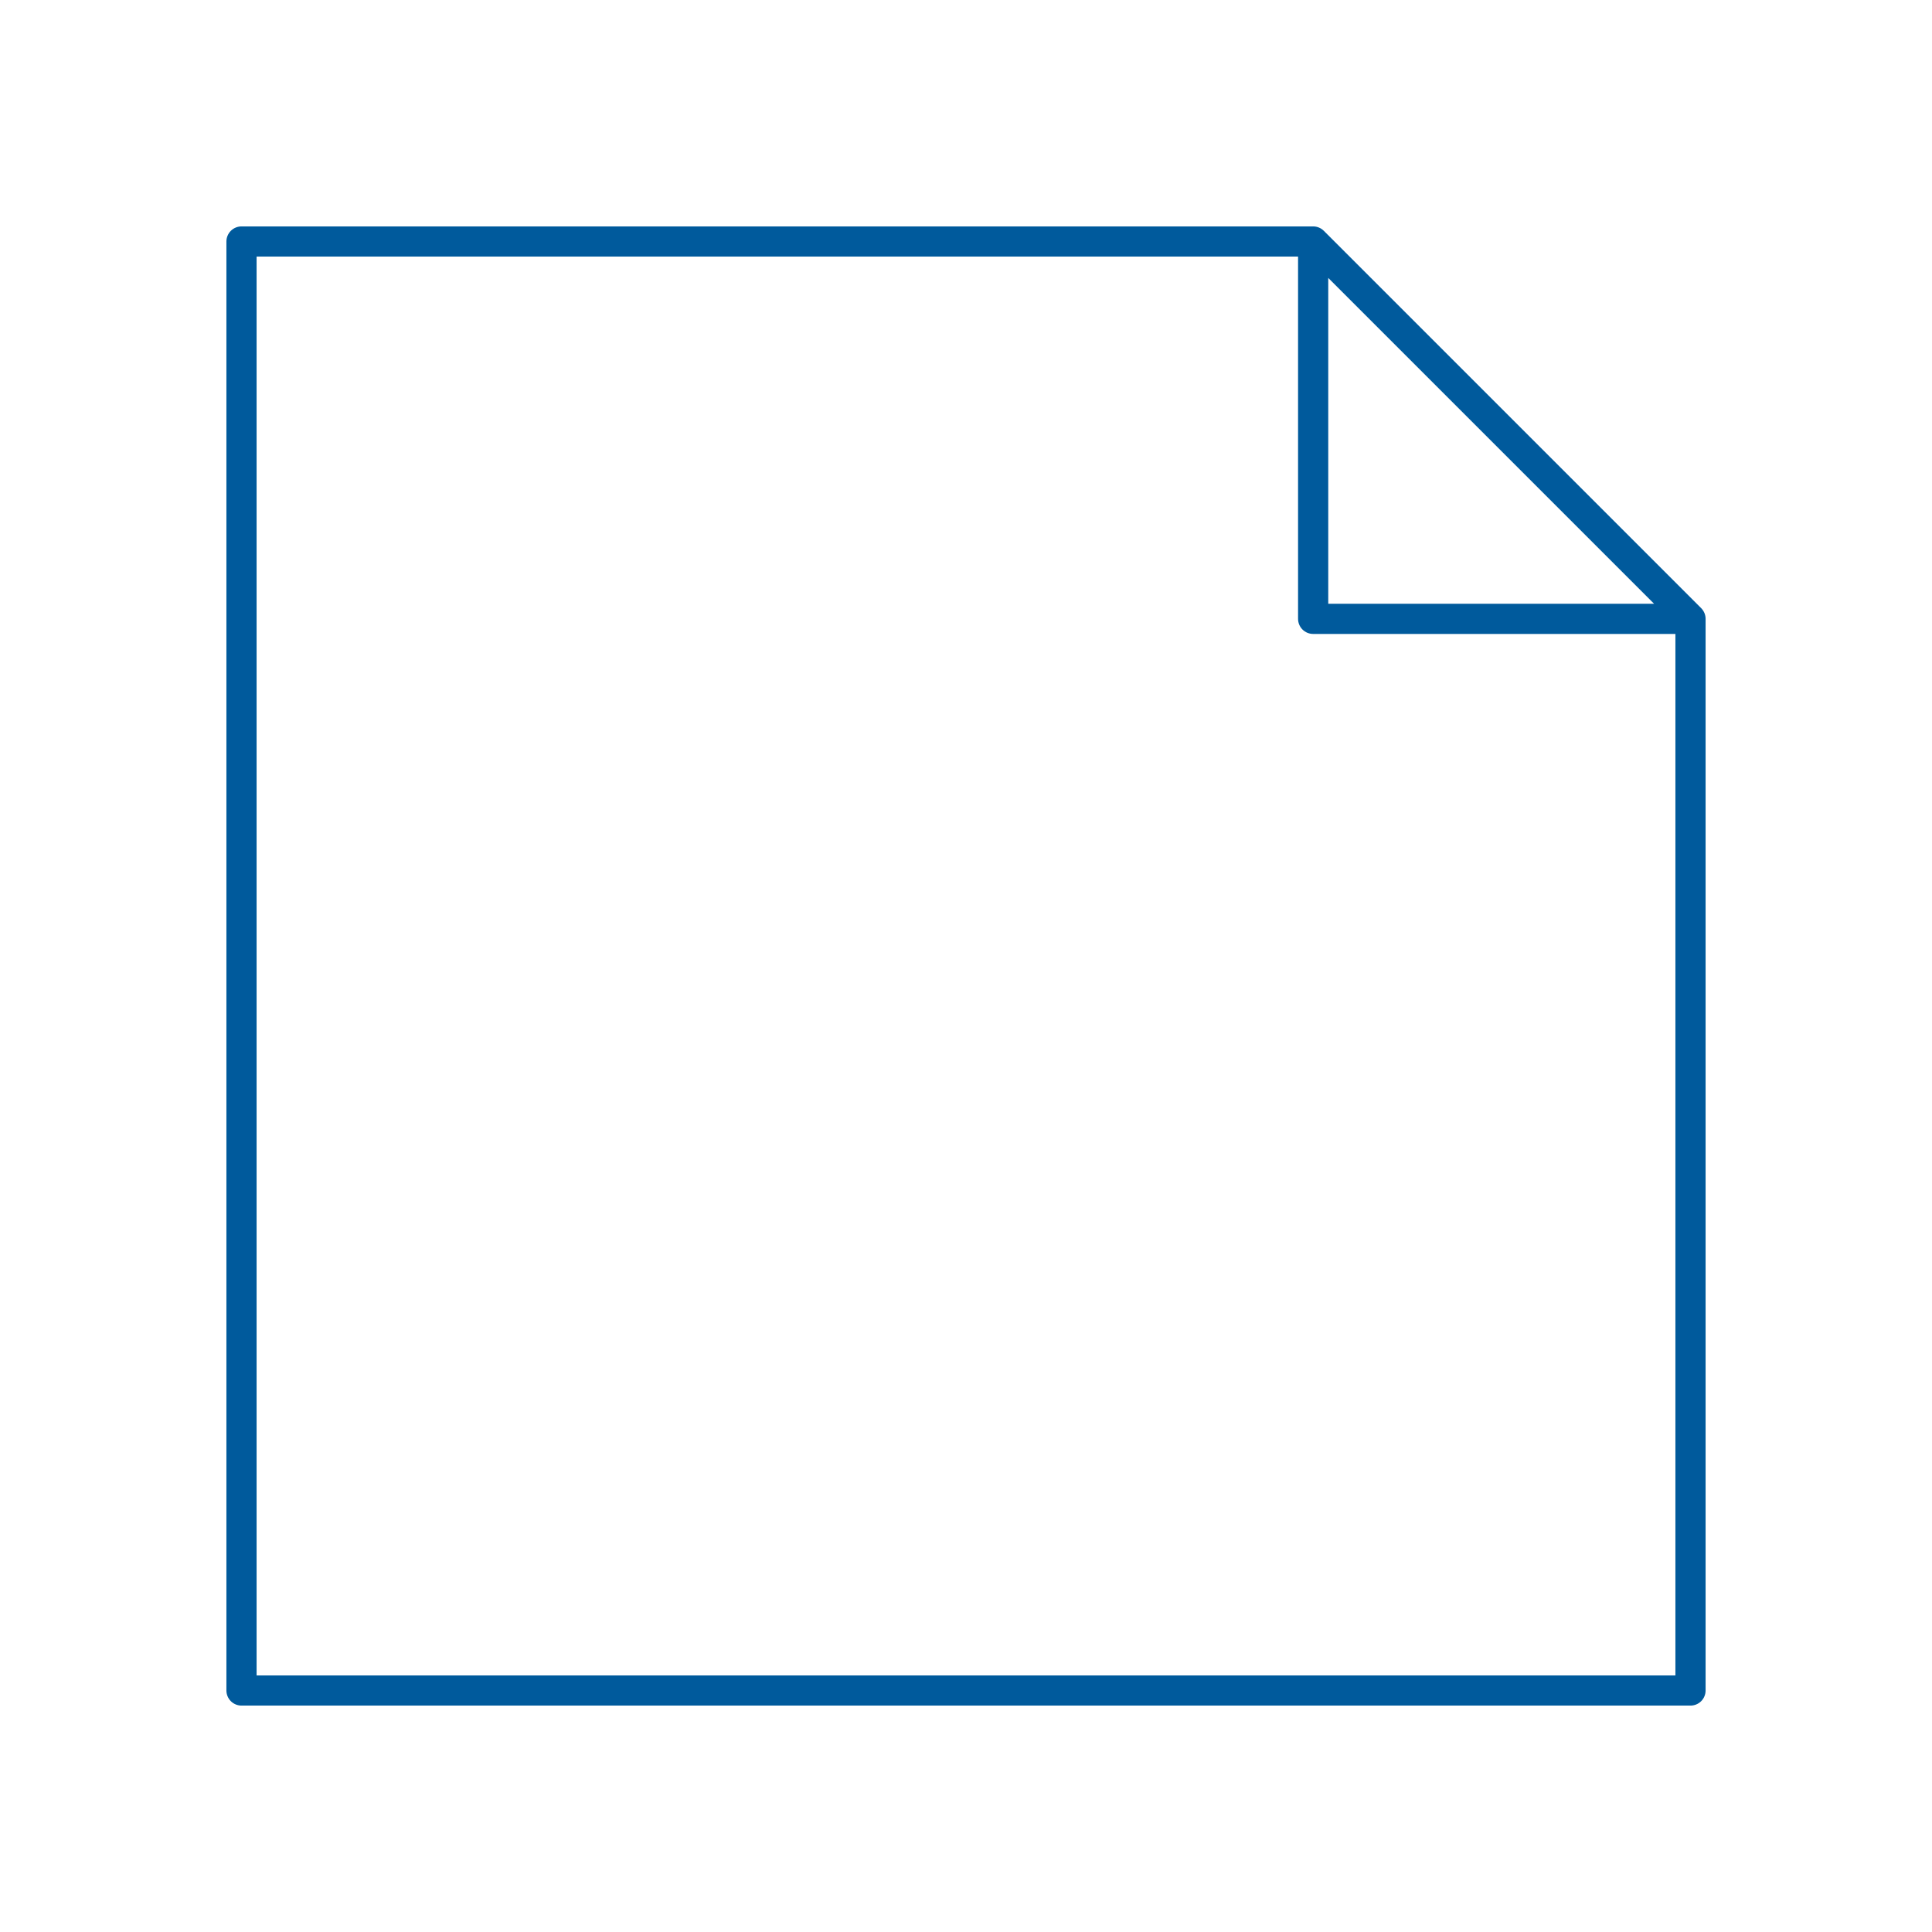
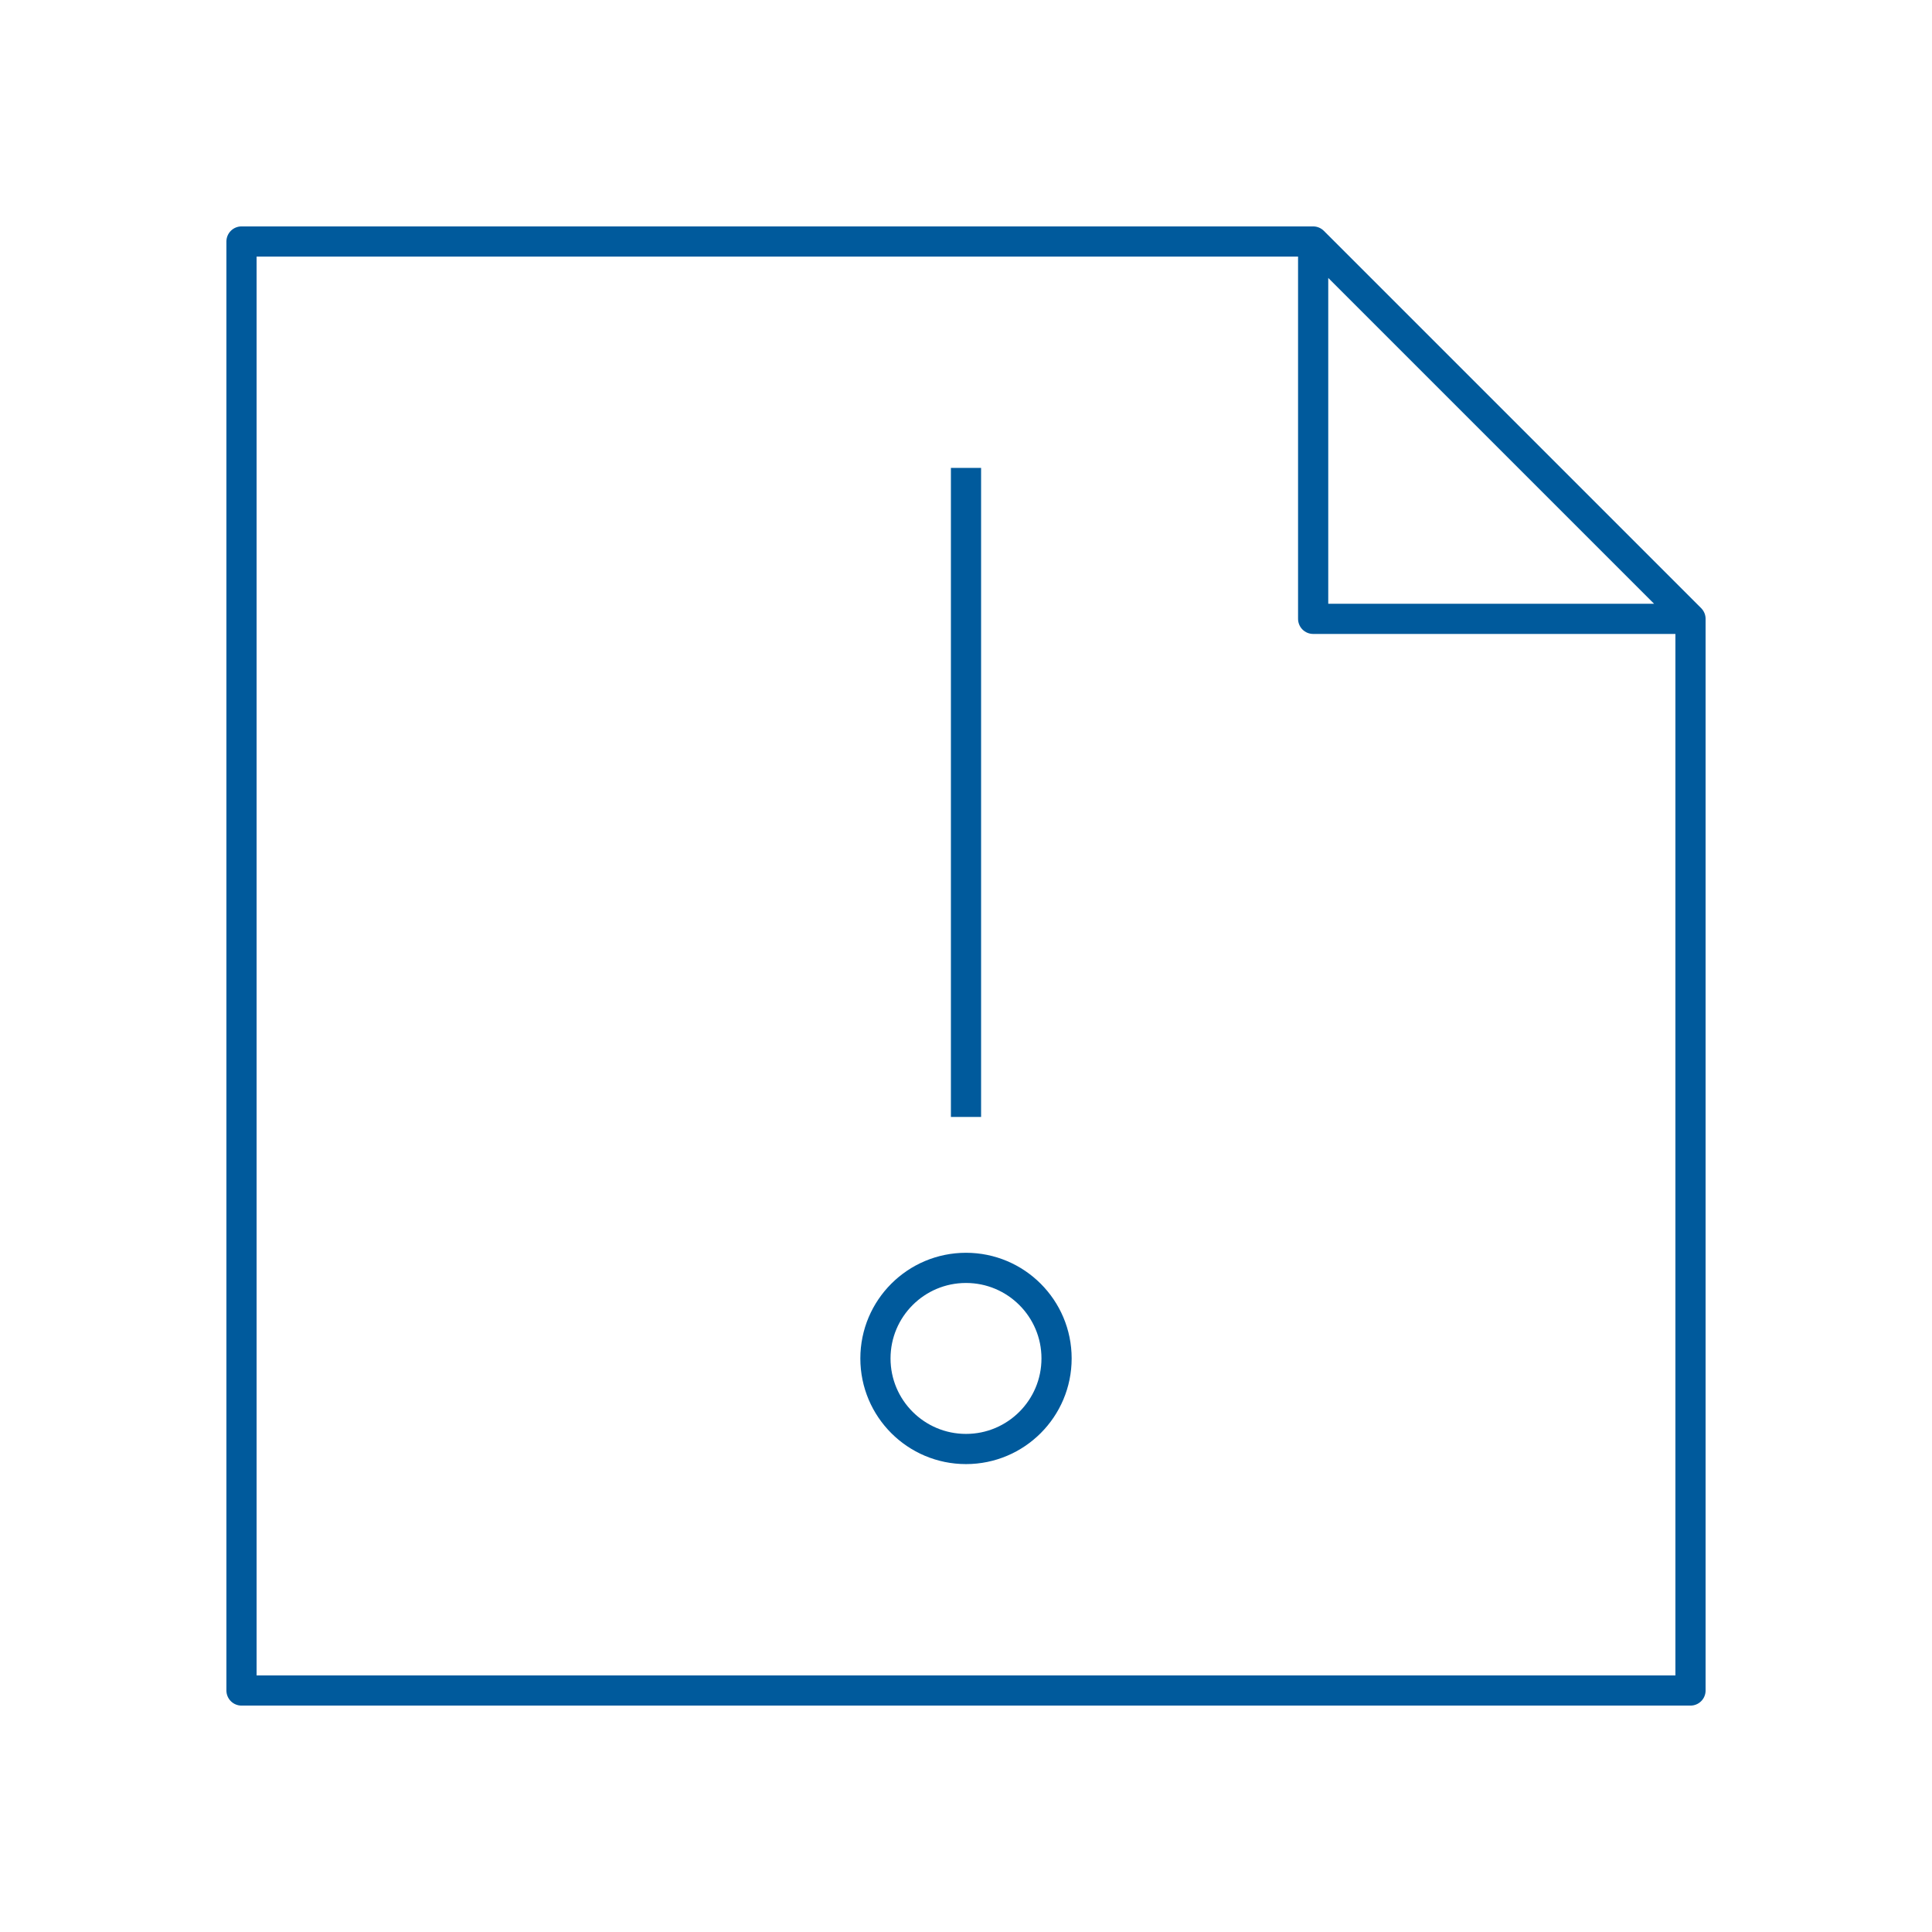
<svg xmlns="http://www.w3.org/2000/svg" viewBox="0 0 128 128" fill="none" stroke="#005A9C" stroke-width="2" stroke-linejoin="round">
-   <path d="M87 16l25 25v71H16V16H87V41h25" />
+   <path d="M58 90a1 1 0 0112 0A1 1 0 0158 90m6-16V31m48 10H87V16H16v96h96V41L87 16" />
</svg>
